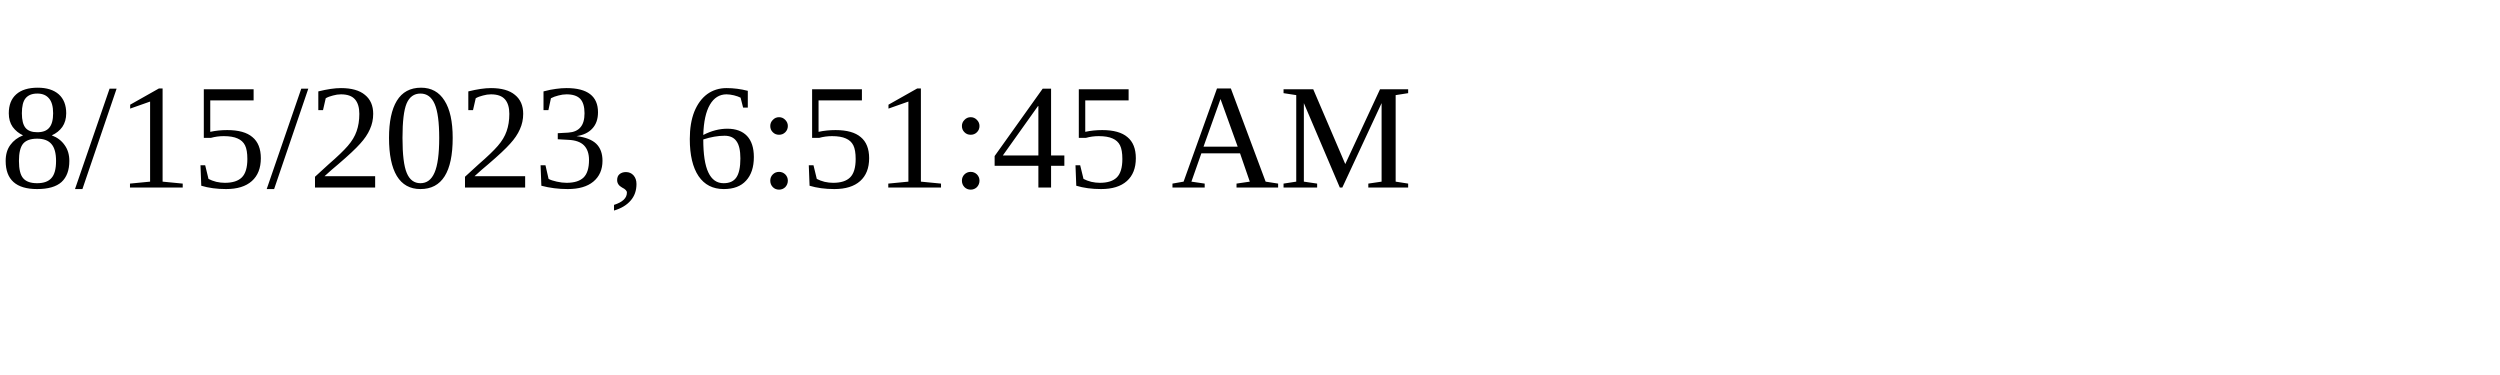
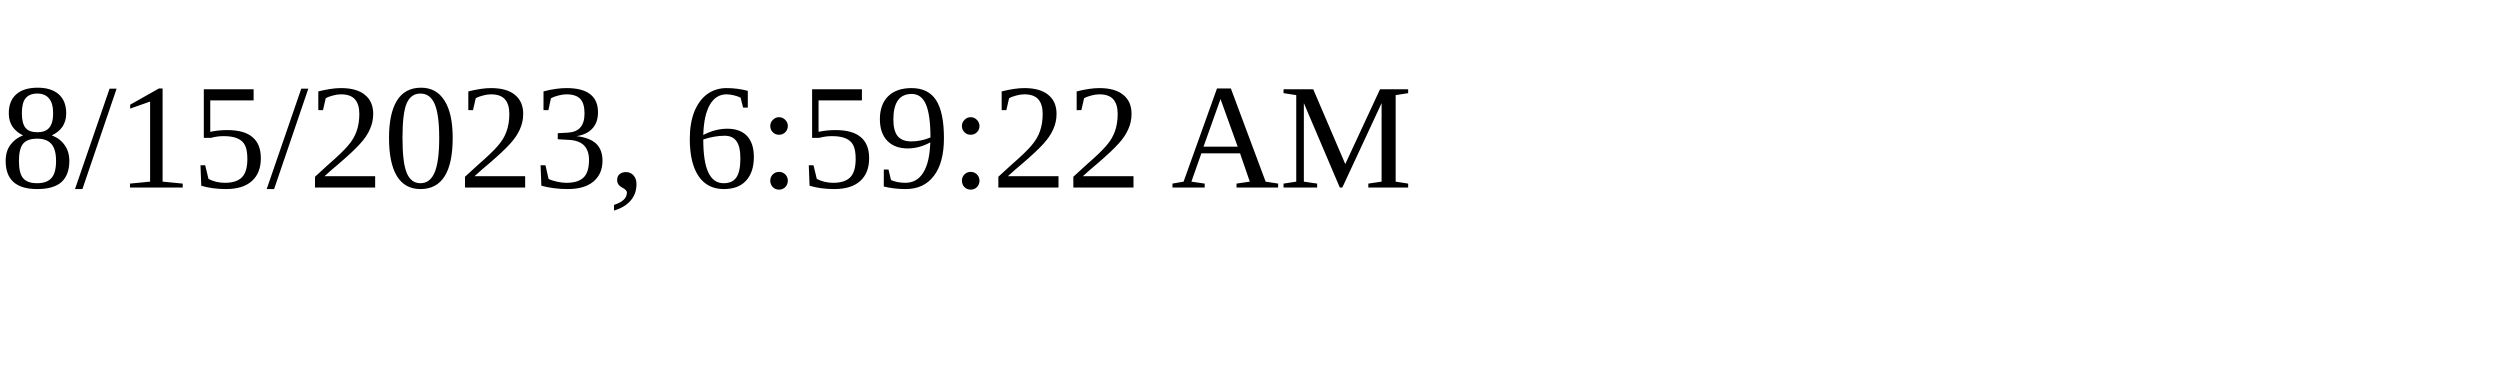
<svg xmlns="http://www.w3.org/2000/svg" height="30" width="200">
-   <text x="0" y="15">8/15/2023, 6:51:45 AM</text>
+   <text x="0" y="15">8/15/2023, 6:59:22 AM</text>
</svg>
